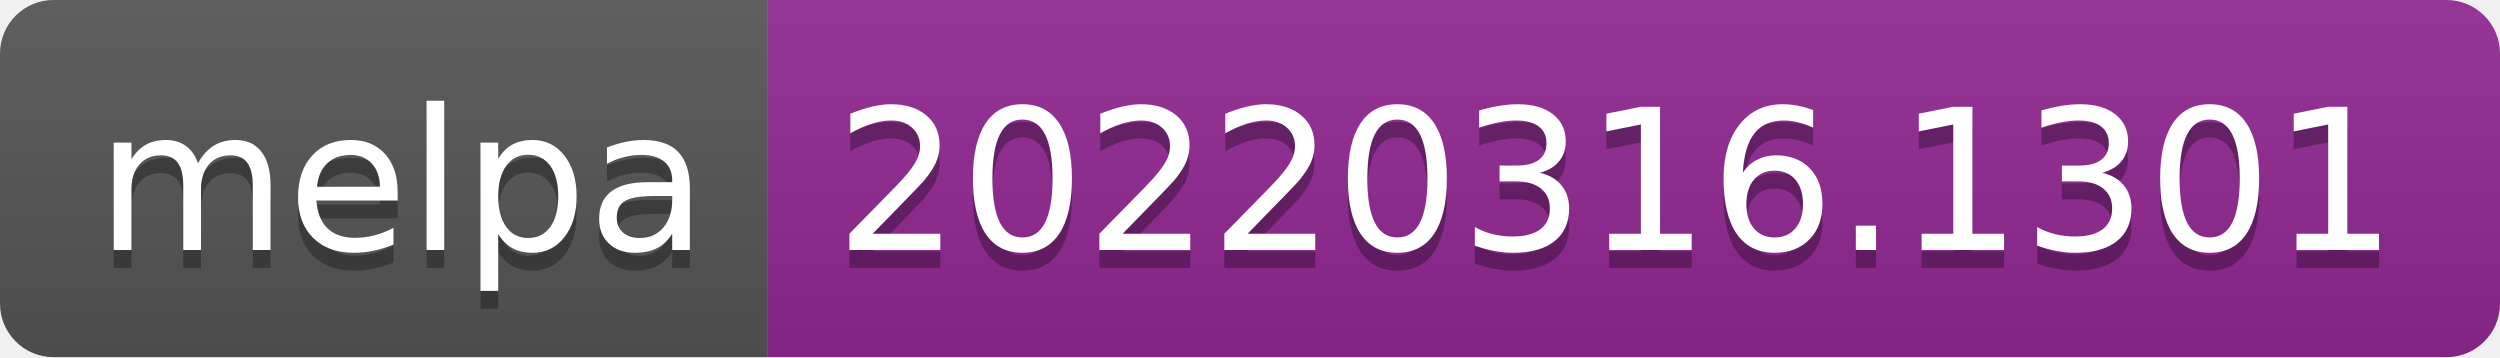
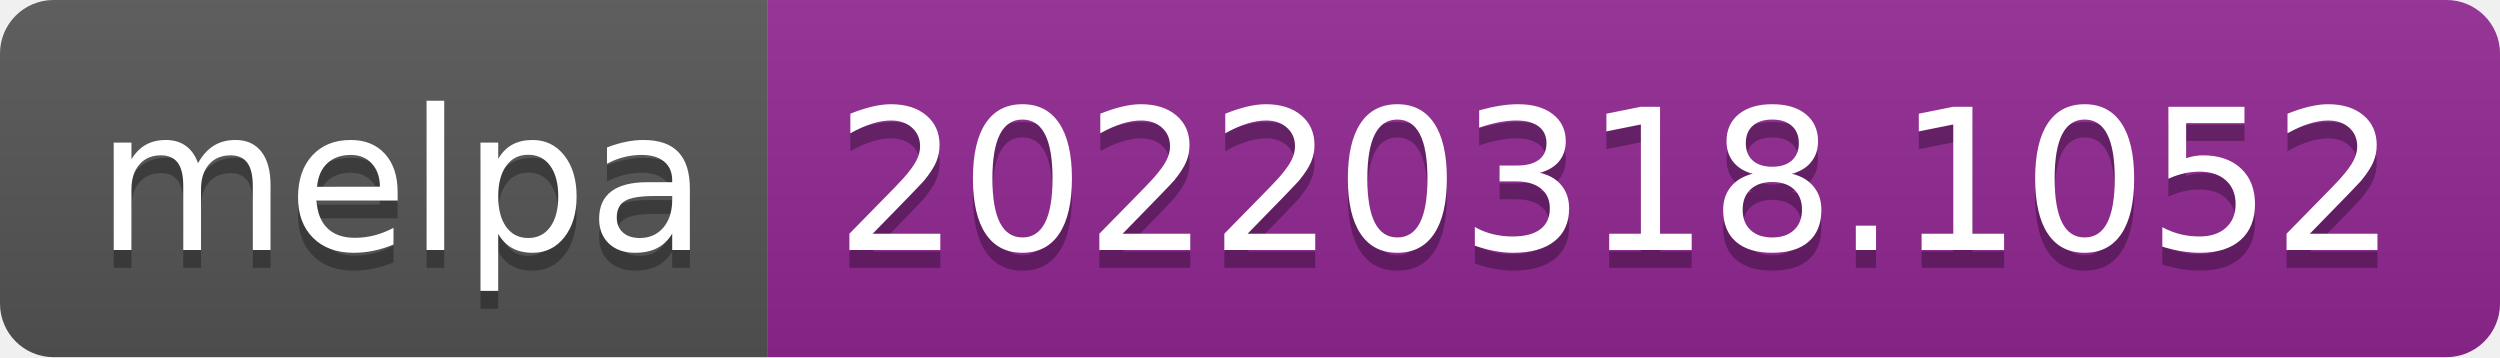
- <svg xmlns="http://www.w3.org/2000/svg" width="140" height="20" role="img" aria-label="melpa: 20220316.1301">
+ <svg xmlns="http://www.w3.org/2000/svg" width="140" height="20" role="img" aria-label="melpa: 20220318.1052">
  <linearGradient id="s" x2="0" y2="100%">
    <stop offset="0" stop-color="#bbb" stop-opacity=".1" />
    <stop offset="1" stop-opacity=".1" />
  </linearGradient>
  <clipPath id="r">
    <rect width="140" height="20" rx="3" fill="#fff" />
  </clipPath>
  <g clip-path="url(#r)">
    <rect width="43" height="20" fill="#555" />
    <rect x="43" width="97" height="20" fill="#922793" />
    <rect width="140" height="20" fill="url(#s)" />
  </g>
  <g fill="#fff" text-anchor="middle" font-family="Verdana,Geneva,DejaVu Sans,sans-serif" text-rendering="geometricPrecision" font-size="110">
    <text aria-hidden="true" x="225" y="150" fill="#010101" fill-opacity=".3" transform="scale(.1)" textLength="330">melpa</text>
    <text x="225" y="140" transform="scale(.1)" fill="#fff" textLength="330">melpa</text>
-     <text aria-hidden="true" x="905" y="150" fill="#010101" fill-opacity=".3" transform="scale(.1)" textLength="870">20220316.1301</text>
-     <text x="905" y="140" transform="scale(.1)" fill="#fff" textLength="870">20220316.1301</text>
+     <text aria-hidden="true" x="905" y="150" fill="#010101" fill-opacity=".3" transform="scale(.1)" textLength="870">20220318.1052</text>
+     <text x="905" y="140" transform="scale(.1)" fill="#fff" textLength="870">20220318.1052</text>
  </g>
</svg>
